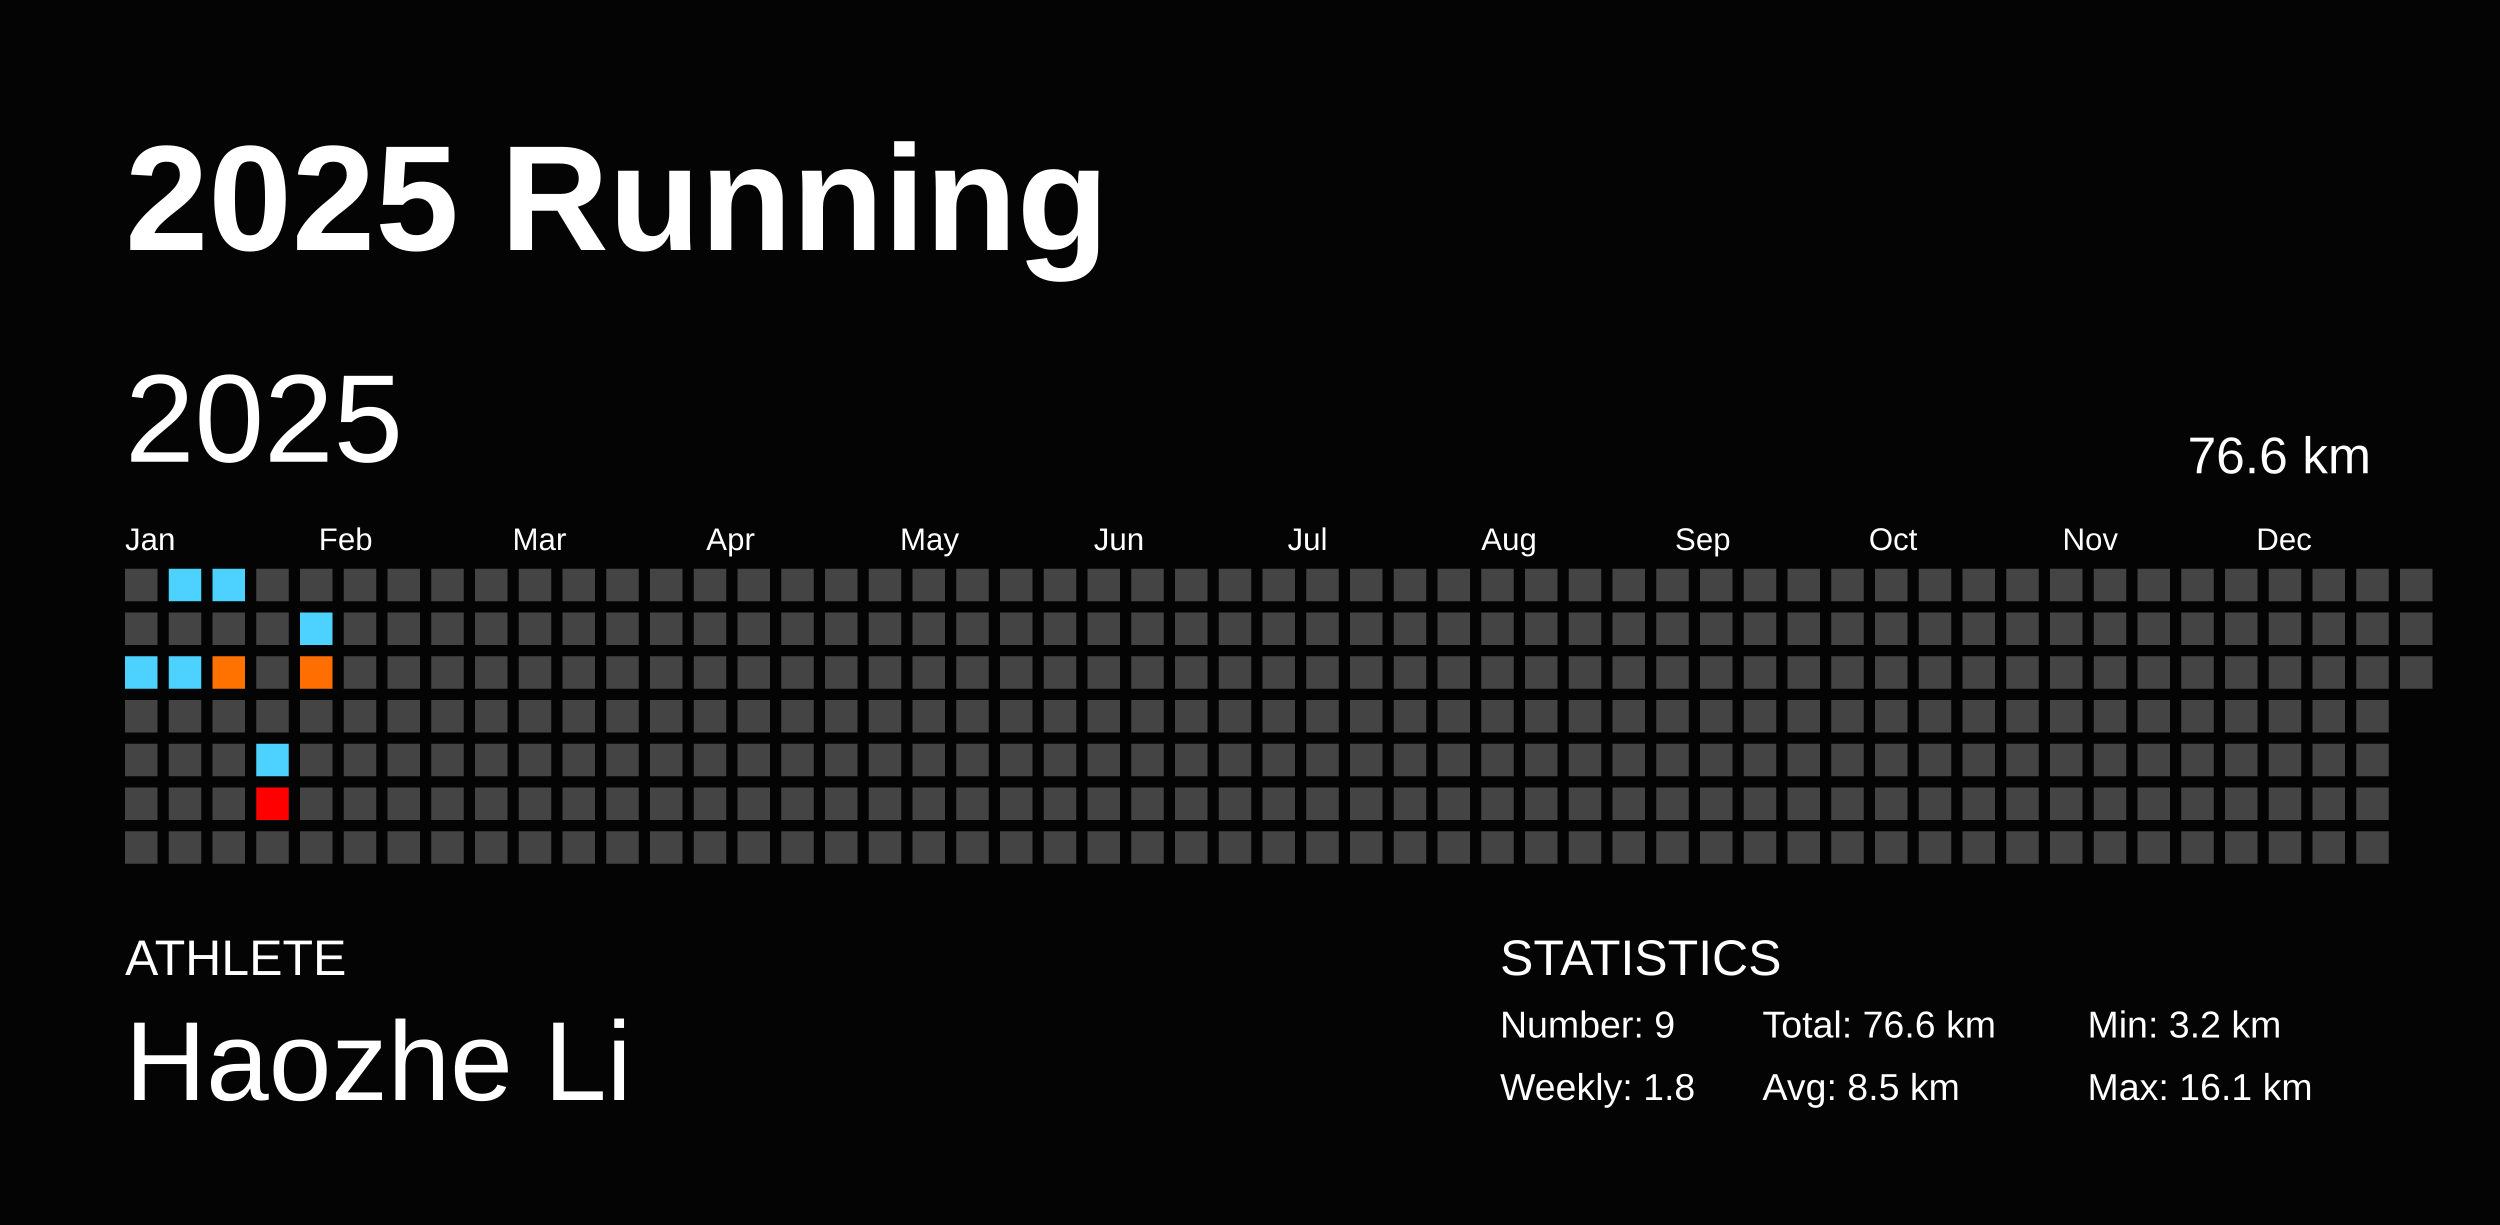
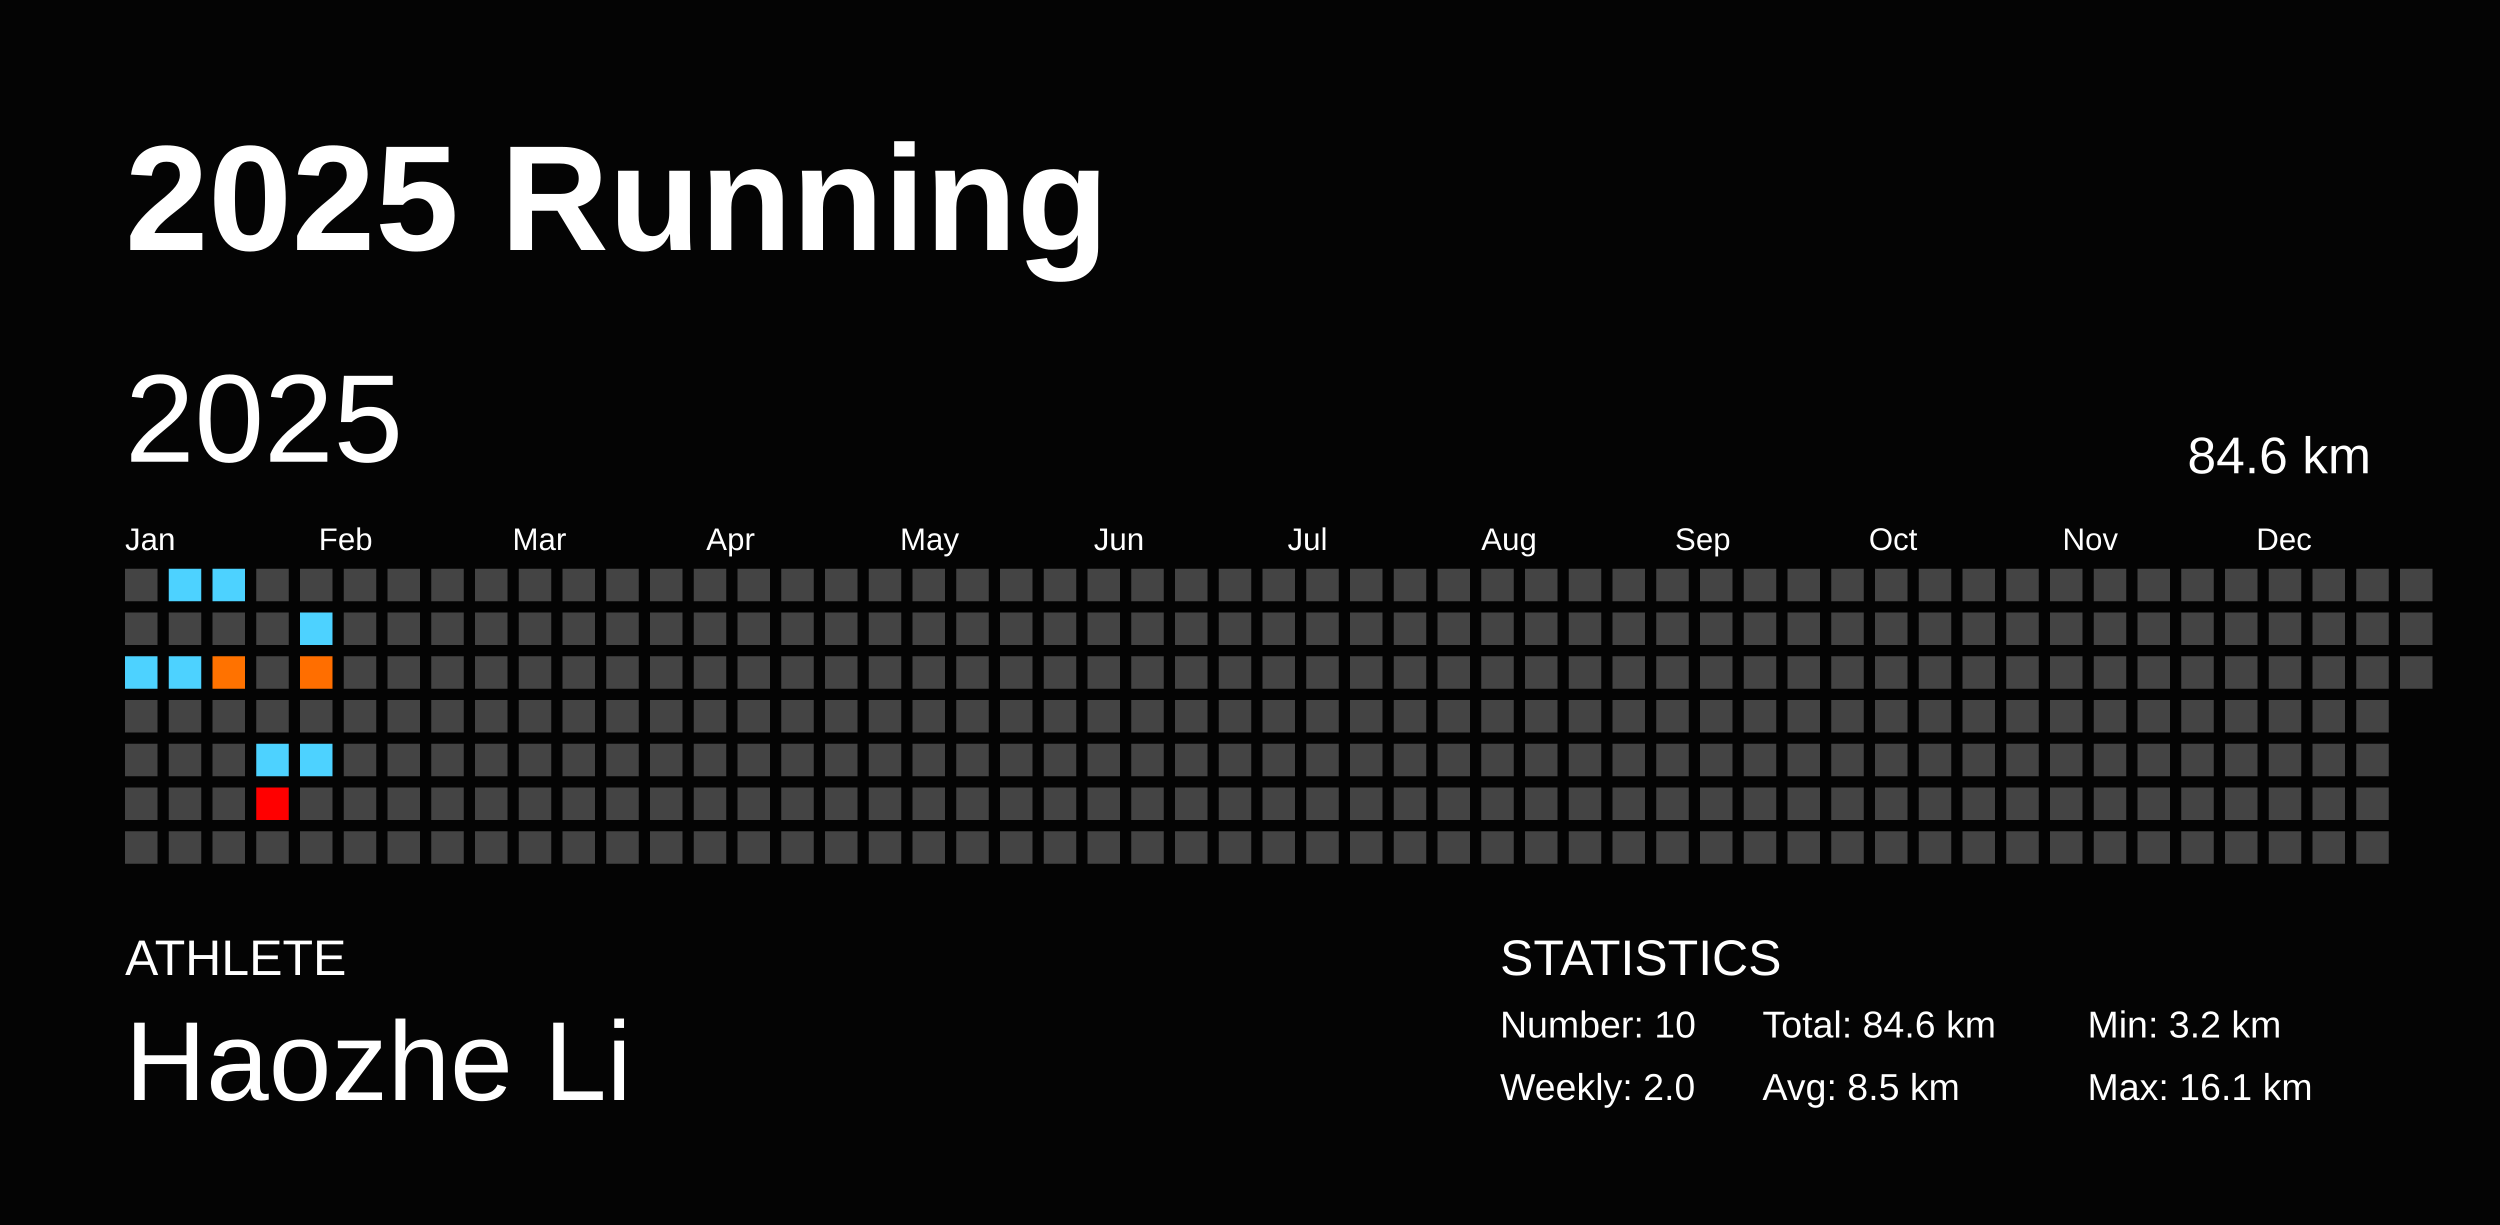
<svg xmlns="http://www.w3.org/2000/svg" baseProfile="full" height="98mm" version="1.1" viewBox="0,0,200,98" width="200mm">
  <defs />
  <rect fill="#040404" height="98" width="200" x="0" y="0" />
  <text fill="#FFFFFF" style="font-size:12px; font-family:Arial; font-weight:bold;" x="10" y="20">2025 Running</text>
  <text fill="#FFFFFF" style="font-size:4px; font-family:Arial" x="10" y="78">ATHLETE</text>
  <text fill="#FFFFFF" style="font-size:9px; font-family:Arial" x="10" y="88">Haozhe Li</text>
  <text fill="#FFFFFF" style="font-size:4px; font-family:Arial" x="120" y="78">STATISTICS</text>
-   <text fill="#FFFFFF" style="font-size:3px; font-family:Arial" x="120" y="83">Number: 9</text>
-   <text fill="#FFFFFF" style="font-size:3px; font-family:Arial" x="120" y="88">Weekly: 1.8</text>
-   <text fill="#FFFFFF" style="font-size:3px; font-family:Arial" x="141" y="83">Total: 76.6 km</text>
+   <text fill="#FFFFFF" style="font-size:3px; font-family:Arial" x="120" y="83">Number: 10</text>
+   <text fill="#FFFFFF" style="font-size:3px; font-family:Arial" x="120" y="88">Weekly: 2.0</text>
+   <text fill="#FFFFFF" style="font-size:3px; font-family:Arial" x="141" y="83">Total: 84.6 km</text>
  <text fill="#FFFFFF" style="font-size:3px; font-family:Arial" x="141" y="88">Avg: 8.5 km</text>
  <text fill="#FFFFFF" style="font-size:3px; font-family:Arial" x="167" y="83">Min: 3.2 km</text>
  <text fill="#FFFFFF" style="font-size:3px; font-family:Arial" x="167" y="88">Max: 16.1 km</text>
  <text dominant-baseline="hanging" fill="#FFFFFF" style="font-size:10.0px; font-family:Arial;" x="10" y="30">2025</text>
-   <text dominant-baseline="hanging" fill="#FFFFFF" style="font-size:4.125px; font-family:Arial;" x="175" y="35">76.6 km</text>
+   <text dominant-baseline="hanging" fill="#FFFFFF" style="font-size:4.125px; font-family:Arial;" x="175" y="35">84.6 km</text>
  <text fill="#FFFFFF" style="font-size:2.5px; font-family:Arial" x="10.0" y="44">Jan</text>
  <text fill="#FFFFFF" style="font-size:2.5px; font-family:Arial" x="25.5" y="44">Feb</text>
  <text fill="#FFFFFF" style="font-size:2.5px; font-family:Arial" x="41.0" y="44">Mar</text>
  <text fill="#FFFFFF" style="font-size:2.5px; font-family:Arial" x="56.5" y="44">Apr</text>
  <text fill="#FFFFFF" style="font-size:2.5px; font-family:Arial" x="72.0" y="44">May</text>
  <text fill="#FFFFFF" style="font-size:2.5px; font-family:Arial" x="87.5" y="44">Jun</text>
  <text fill="#FFFFFF" style="font-size:2.5px; font-family:Arial" x="103.0" y="44">Jul</text>
  <text fill="#FFFFFF" style="font-size:2.5px; font-family:Arial" x="118.5" y="44">Aug</text>
  <text fill="#FFFFFF" style="font-size:2.5px; font-family:Arial" x="134.0" y="44">Sep</text>
  <text fill="#FFFFFF" style="font-size:2.5px; font-family:Arial" x="149.5" y="44">Oct</text>
  <text fill="#FFFFFF" style="font-size:2.5px; font-family:Arial" x="165.0" y="44">Nov</text>
  <text fill="#FFFFFF" style="font-size:2.5px; font-family:Arial" x="180.5" y="44">Dec</text>
  <rect fill="#444444" height="2.6" width="2.6" x="10.0" y="45.5" />
  <rect fill="#444444" height="2.6" width="2.6" x="10.0" y="49.0" />
  <rect fill="#4dd2ff" height="2.6" width="2.6" x="10.0" y="52.5" />
  <rect fill="#444444" height="2.6" width="2.6" x="10.0" y="56.0" />
  <rect fill="#444444" height="2.6" width="2.6" x="10.0" y="59.5" />
  <rect fill="#444444" height="2.6" width="2.6" x="10.0" y="63.0" />
  <rect fill="#444444" height="2.6" width="2.6" x="10.0" y="66.5" />
  <rect fill="#4dd2ff" height="2.6" width="2.6" x="13.5" y="45.5" />
  <rect fill="#444444" height="2.6" width="2.6" x="13.5" y="49.0" />
  <rect fill="#4dd2ff" height="2.6" width="2.6" x="13.5" y="52.5" />
  <rect fill="#444444" height="2.6" width="2.6" x="13.5" y="56.0" />
  <rect fill="#444444" height="2.6" width="2.6" x="13.5" y="59.5" />
  <rect fill="#444444" height="2.6" width="2.6" x="13.5" y="63.0" />
  <rect fill="#444444" height="2.6" width="2.6" x="13.5" y="66.5" />
  <rect fill="#4dd2ff" height="2.6" width="2.6" x="17.0" y="45.5" />
  <rect fill="#444444" height="2.6" width="2.6" x="17.0" y="49.0" />
  <rect fill="#ff7200" height="2.6" width="2.6" x="17.0" y="52.5" />
  <rect fill="#444444" height="2.6" width="2.6" x="17.0" y="56.0" />
  <rect fill="#444444" height="2.6" width="2.6" x="17.0" y="59.5" />
  <rect fill="#444444" height="2.6" width="2.6" x="17.0" y="63.0" />
  <rect fill="#444444" height="2.6" width="2.6" x="17.0" y="66.5" />
  <rect fill="#444444" height="2.6" width="2.6" x="20.5" y="45.5" />
  <rect fill="#444444" height="2.6" width="2.6" x="20.5" y="49.0" />
  <rect fill="#444444" height="2.6" width="2.6" x="20.5" y="52.5" />
  <rect fill="#444444" height="2.6" width="2.6" x="20.5" y="56.0" />
  <rect fill="#4dd2ff" height="2.6" width="2.6" x="20.5" y="59.5" />
  <rect fill="#ff0000" height="2.6" width="2.6" x="20.5" y="63.0" />
  <rect fill="#444444" height="2.6" width="2.6" x="20.5" y="66.5" />
  <rect fill="#444444" height="2.6" width="2.6" x="24.0" y="45.5" />
  <rect fill="#4dd2ff" height="2.6" width="2.6" x="24.0" y="49.0" />
  <rect fill="#ff6e00" height="2.6" width="2.6" x="24.0" y="52.5" />
  <rect fill="#444444" height="2.6" width="2.6" x="24.0" y="56.0" />
-   <rect fill="#444444" height="2.6" width="2.6" x="24.0" y="59.5" />
+   <rect fill="#4dd2ff" height="2.6" width="2.6" x="24.0" y="59.5" />
  <rect fill="#444444" height="2.6" width="2.6" x="24.0" y="63.0" />
  <rect fill="#444444" height="2.6" width="2.6" x="24.0" y="66.5" />
  <rect fill="#444444" height="2.6" width="2.6" x="27.5" y="45.5" />
  <rect fill="#444444" height="2.6" width="2.6" x="27.5" y="49.0" />
  <rect fill="#444444" height="2.6" width="2.6" x="27.5" y="52.5" />
  <rect fill="#444444" height="2.6" width="2.6" x="27.5" y="56.0" />
  <rect fill="#444444" height="2.6" width="2.6" x="27.5" y="59.5" />
  <rect fill="#444444" height="2.6" width="2.6" x="27.5" y="63.0" />
  <rect fill="#444444" height="2.6" width="2.6" x="27.5" y="66.5" />
  <rect fill="#444444" height="2.6" width="2.6" x="31.0" y="45.5" />
  <rect fill="#444444" height="2.6" width="2.6" x="31.0" y="49.0" />
  <rect fill="#444444" height="2.6" width="2.6" x="31.0" y="52.5" />
  <rect fill="#444444" height="2.6" width="2.6" x="31.0" y="56.0" />
  <rect fill="#444444" height="2.6" width="2.6" x="31.0" y="59.5" />
  <rect fill="#444444" height="2.6" width="2.6" x="31.0" y="63.0" />
  <rect fill="#444444" height="2.6" width="2.6" x="31.0" y="66.5" />
  <rect fill="#444444" height="2.6" width="2.6" x="34.5" y="45.5" />
  <rect fill="#444444" height="2.6" width="2.6" x="34.5" y="49.0" />
  <rect fill="#444444" height="2.6" width="2.6" x="34.5" y="52.5" />
  <rect fill="#444444" height="2.6" width="2.6" x="34.5" y="56.0" />
  <rect fill="#444444" height="2.6" width="2.6" x="34.5" y="59.5" />
  <rect fill="#444444" height="2.6" width="2.6" x="34.5" y="63.0" />
  <rect fill="#444444" height="2.6" width="2.6" x="34.5" y="66.5" />
  <rect fill="#444444" height="2.6" width="2.6" x="38.0" y="45.5" />
  <rect fill="#444444" height="2.6" width="2.6" x="38.0" y="49.0" />
  <rect fill="#444444" height="2.6" width="2.6" x="38.0" y="52.5" />
  <rect fill="#444444" height="2.6" width="2.6" x="38.0" y="56.0" />
  <rect fill="#444444" height="2.6" width="2.6" x="38.0" y="59.5" />
  <rect fill="#444444" height="2.6" width="2.6" x="38.0" y="63.0" />
  <rect fill="#444444" height="2.6" width="2.6" x="38.0" y="66.5" />
  <rect fill="#444444" height="2.6" width="2.6" x="41.5" y="45.5" />
  <rect fill="#444444" height="2.6" width="2.6" x="41.5" y="49.0" />
  <rect fill="#444444" height="2.6" width="2.6" x="41.5" y="52.5" />
  <rect fill="#444444" height="2.6" width="2.6" x="41.5" y="56.0" />
  <rect fill="#444444" height="2.6" width="2.6" x="41.5" y="59.5" />
  <rect fill="#444444" height="2.6" width="2.6" x="41.5" y="63.0" />
  <rect fill="#444444" height="2.6" width="2.6" x="41.5" y="66.5" />
  <rect fill="#444444" height="2.6" width="2.6" x="45.0" y="45.5" />
  <rect fill="#444444" height="2.6" width="2.6" x="45.0" y="49.0" />
  <rect fill="#444444" height="2.6" width="2.6" x="45.0" y="52.5" />
  <rect fill="#444444" height="2.6" width="2.6" x="45.0" y="56.0" />
  <rect fill="#444444" height="2.6" width="2.6" x="45.0" y="59.5" />
  <rect fill="#444444" height="2.6" width="2.6" x="45.0" y="63.0" />
  <rect fill="#444444" height="2.6" width="2.6" x="45.0" y="66.5" />
  <rect fill="#444444" height="2.6" width="2.6" x="48.5" y="45.5" />
  <rect fill="#444444" height="2.6" width="2.6" x="48.5" y="49.0" />
  <rect fill="#444444" height="2.6" width="2.6" x="48.5" y="52.5" />
  <rect fill="#444444" height="2.6" width="2.6" x="48.5" y="56.0" />
  <rect fill="#444444" height="2.6" width="2.6" x="48.5" y="59.5" />
  <rect fill="#444444" height="2.6" width="2.6" x="48.5" y="63.0" />
  <rect fill="#444444" height="2.6" width="2.6" x="48.5" y="66.5" />
  <rect fill="#444444" height="2.6" width="2.6" x="52.0" y="45.5" />
  <rect fill="#444444" height="2.6" width="2.6" x="52.0" y="49.0" />
  <rect fill="#444444" height="2.6" width="2.6" x="52.0" y="52.5" />
  <rect fill="#444444" height="2.6" width="2.6" x="52.0" y="56.0" />
  <rect fill="#444444" height="2.6" width="2.6" x="52.0" y="59.5" />
  <rect fill="#444444" height="2.6" width="2.6" x="52.0" y="63.0" />
  <rect fill="#444444" height="2.6" width="2.6" x="52.0" y="66.5" />
  <rect fill="#444444" height="2.6" width="2.6" x="55.5" y="45.5" />
  <rect fill="#444444" height="2.6" width="2.6" x="55.5" y="49.0" />
  <rect fill="#444444" height="2.6" width="2.6" x="55.5" y="52.5" />
  <rect fill="#444444" height="2.6" width="2.6" x="55.5" y="56.0" />
  <rect fill="#444444" height="2.6" width="2.6" x="55.5" y="59.5" />
  <rect fill="#444444" height="2.6" width="2.6" x="55.5" y="63.0" />
  <rect fill="#444444" height="2.6" width="2.6" x="55.5" y="66.5" />
  <rect fill="#444444" height="2.6" width="2.6" x="59.0" y="45.5" />
  <rect fill="#444444" height="2.6" width="2.6" x="59.0" y="49.0" />
  <rect fill="#444444" height="2.6" width="2.6" x="59.0" y="52.5" />
  <rect fill="#444444" height="2.6" width="2.6" x="59.0" y="56.0" />
  <rect fill="#444444" height="2.6" width="2.6" x="59.0" y="59.5" />
  <rect fill="#444444" height="2.6" width="2.6" x="59.0" y="63.0" />
  <rect fill="#444444" height="2.6" width="2.6" x="59.0" y="66.5" />
  <rect fill="#444444" height="2.6" width="2.6" x="62.5" y="45.5" />
  <rect fill="#444444" height="2.6" width="2.6" x="62.5" y="49.0" />
  <rect fill="#444444" height="2.6" width="2.6" x="62.5" y="52.5" />
  <rect fill="#444444" height="2.6" width="2.6" x="62.5" y="56.0" />
  <rect fill="#444444" height="2.6" width="2.6" x="62.5" y="59.5" />
  <rect fill="#444444" height="2.6" width="2.6" x="62.5" y="63.0" />
  <rect fill="#444444" height="2.6" width="2.6" x="62.5" y="66.5" />
  <rect fill="#444444" height="2.6" width="2.6" x="66.0" y="45.5" />
  <rect fill="#444444" height="2.6" width="2.6" x="66.0" y="49.0" />
  <rect fill="#444444" height="2.6" width="2.6" x="66.0" y="52.5" />
  <rect fill="#444444" height="2.6" width="2.6" x="66.0" y="56.0" />
  <rect fill="#444444" height="2.6" width="2.6" x="66.0" y="59.5" />
  <rect fill="#444444" height="2.6" width="2.6" x="66.0" y="63.0" />
  <rect fill="#444444" height="2.6" width="2.6" x="66.0" y="66.5" />
  <rect fill="#444444" height="2.6" width="2.6" x="69.5" y="45.5" />
  <rect fill="#444444" height="2.6" width="2.6" x="69.5" y="49.0" />
  <rect fill="#444444" height="2.6" width="2.6" x="69.5" y="52.5" />
  <rect fill="#444444" height="2.6" width="2.6" x="69.5" y="56.0" />
  <rect fill="#444444" height="2.6" width="2.6" x="69.5" y="59.5" />
  <rect fill="#444444" height="2.6" width="2.6" x="69.5" y="63.0" />
  <rect fill="#444444" height="2.6" width="2.6" x="69.5" y="66.5" />
  <rect fill="#444444" height="2.6" width="2.6" x="73.0" y="45.5" />
  <rect fill="#444444" height="2.6" width="2.6" x="73.0" y="49.0" />
  <rect fill="#444444" height="2.6" width="2.6" x="73.0" y="52.5" />
  <rect fill="#444444" height="2.6" width="2.6" x="73.0" y="56.0" />
  <rect fill="#444444" height="2.6" width="2.6" x="73.0" y="59.5" />
  <rect fill="#444444" height="2.6" width="2.6" x="73.0" y="63.0" />
  <rect fill="#444444" height="2.6" width="2.6" x="73.0" y="66.5" />
  <rect fill="#444444" height="2.6" width="2.6" x="76.5" y="45.5" />
  <rect fill="#444444" height="2.6" width="2.6" x="76.5" y="49.0" />
  <rect fill="#444444" height="2.6" width="2.6" x="76.5" y="52.5" />
  <rect fill="#444444" height="2.6" width="2.6" x="76.5" y="56.0" />
  <rect fill="#444444" height="2.6" width="2.6" x="76.5" y="59.5" />
  <rect fill="#444444" height="2.6" width="2.6" x="76.5" y="63.0" />
  <rect fill="#444444" height="2.6" width="2.6" x="76.5" y="66.5" />
  <rect fill="#444444" height="2.6" width="2.6" x="80.0" y="45.5" />
  <rect fill="#444444" height="2.6" width="2.6" x="80.0" y="49.0" />
  <rect fill="#444444" height="2.6" width="2.6" x="80.0" y="52.5" />
  <rect fill="#444444" height="2.6" width="2.6" x="80.0" y="56.0" />
  <rect fill="#444444" height="2.6" width="2.6" x="80.0" y="59.5" />
  <rect fill="#444444" height="2.6" width="2.6" x="80.0" y="63.0" />
  <rect fill="#444444" height="2.6" width="2.6" x="80.0" y="66.5" />
  <rect fill="#444444" height="2.6" width="2.6" x="83.5" y="45.5" />
  <rect fill="#444444" height="2.6" width="2.6" x="83.5" y="49.0" />
  <rect fill="#444444" height="2.6" width="2.6" x="83.5" y="52.5" />
  <rect fill="#444444" height="2.6" width="2.6" x="83.5" y="56.0" />
  <rect fill="#444444" height="2.6" width="2.6" x="83.5" y="59.5" />
  <rect fill="#444444" height="2.6" width="2.6" x="83.5" y="63.0" />
  <rect fill="#444444" height="2.6" width="2.6" x="83.5" y="66.5" />
  <rect fill="#444444" height="2.6" width="2.6" x="87.0" y="45.5" />
  <rect fill="#444444" height="2.6" width="2.6" x="87.0" y="49.0" />
  <rect fill="#444444" height="2.6" width="2.6" x="87.0" y="52.5" />
  <rect fill="#444444" height="2.6" width="2.6" x="87.0" y="56.0" />
  <rect fill="#444444" height="2.6" width="2.6" x="87.0" y="59.5" />
  <rect fill="#444444" height="2.6" width="2.6" x="87.0" y="63.0" />
  <rect fill="#444444" height="2.6" width="2.6" x="87.0" y="66.5" />
  <rect fill="#444444" height="2.6" width="2.6" x="90.5" y="45.5" />
  <rect fill="#444444" height="2.6" width="2.6" x="90.5" y="49.0" />
  <rect fill="#444444" height="2.6" width="2.6" x="90.5" y="52.5" />
  <rect fill="#444444" height="2.6" width="2.6" x="90.5" y="56.0" />
  <rect fill="#444444" height="2.6" width="2.6" x="90.5" y="59.5" />
  <rect fill="#444444" height="2.6" width="2.6" x="90.5" y="63.0" />
  <rect fill="#444444" height="2.6" width="2.6" x="90.5" y="66.5" />
  <rect fill="#444444" height="2.6" width="2.6" x="94.0" y="45.5" />
  <rect fill="#444444" height="2.6" width="2.6" x="94.0" y="49.0" />
  <rect fill="#444444" height="2.6" width="2.6" x="94.0" y="52.5" />
  <rect fill="#444444" height="2.6" width="2.6" x="94.0" y="56.0" />
  <rect fill="#444444" height="2.6" width="2.6" x="94.0" y="59.5" />
  <rect fill="#444444" height="2.6" width="2.6" x="94.0" y="63.0" />
  <rect fill="#444444" height="2.6" width="2.6" x="94.0" y="66.5" />
  <rect fill="#444444" height="2.6" width="2.6" x="97.5" y="45.5" />
  <rect fill="#444444" height="2.6" width="2.6" x="97.5" y="49.0" />
  <rect fill="#444444" height="2.6" width="2.6" x="97.5" y="52.5" />
  <rect fill="#444444" height="2.6" width="2.6" x="97.5" y="56.0" />
  <rect fill="#444444" height="2.6" width="2.6" x="97.5" y="59.5" />
  <rect fill="#444444" height="2.6" width="2.6" x="97.5" y="63.0" />
  <rect fill="#444444" height="2.6" width="2.6" x="97.5" y="66.5" />
  <rect fill="#444444" height="2.6" width="2.6" x="101.0" y="45.5" />
  <rect fill="#444444" height="2.6" width="2.6" x="101.0" y="49.0" />
  <rect fill="#444444" height="2.6" width="2.6" x="101.0" y="52.5" />
  <rect fill="#444444" height="2.6" width="2.6" x="101.0" y="56.0" />
  <rect fill="#444444" height="2.6" width="2.6" x="101.0" y="59.5" />
  <rect fill="#444444" height="2.6" width="2.6" x="101.0" y="63.0" />
  <rect fill="#444444" height="2.6" width="2.6" x="101.0" y="66.5" />
  <rect fill="#444444" height="2.6" width="2.6" x="104.5" y="45.5" />
  <rect fill="#444444" height="2.6" width="2.6" x="104.5" y="49.0" />
  <rect fill="#444444" height="2.6" width="2.6" x="104.5" y="52.5" />
  <rect fill="#444444" height="2.6" width="2.6" x="104.5" y="56.0" />
  <rect fill="#444444" height="2.6" width="2.6" x="104.5" y="59.5" />
  <rect fill="#444444" height="2.6" width="2.6" x="104.5" y="63.0" />
  <rect fill="#444444" height="2.6" width="2.6" x="104.5" y="66.5" />
  <rect fill="#444444" height="2.6" width="2.6" x="108.0" y="45.5" />
  <rect fill="#444444" height="2.6" width="2.6" x="108.0" y="49.0" />
  <rect fill="#444444" height="2.6" width="2.6" x="108.0" y="52.5" />
  <rect fill="#444444" height="2.6" width="2.6" x="108.0" y="56.0" />
  <rect fill="#444444" height="2.6" width="2.6" x="108.0" y="59.5" />
  <rect fill="#444444" height="2.6" width="2.6" x="108.0" y="63.0" />
  <rect fill="#444444" height="2.6" width="2.6" x="108.0" y="66.5" />
  <rect fill="#444444" height="2.6" width="2.6" x="111.5" y="45.5" />
  <rect fill="#444444" height="2.6" width="2.6" x="111.5" y="49.0" />
  <rect fill="#444444" height="2.6" width="2.6" x="111.5" y="52.5" />
  <rect fill="#444444" height="2.6" width="2.6" x="111.5" y="56.0" />
  <rect fill="#444444" height="2.6" width="2.6" x="111.5" y="59.5" />
  <rect fill="#444444" height="2.6" width="2.6" x="111.5" y="63.0" />
  <rect fill="#444444" height="2.6" width="2.6" x="111.5" y="66.5" />
  <rect fill="#444444" height="2.6" width="2.6" x="115.0" y="45.5" />
  <rect fill="#444444" height="2.6" width="2.6" x="115.0" y="49.0" />
  <rect fill="#444444" height="2.6" width="2.6" x="115.0" y="52.5" />
  <rect fill="#444444" height="2.6" width="2.6" x="115.0" y="56.0" />
  <rect fill="#444444" height="2.6" width="2.6" x="115.0" y="59.5" />
  <rect fill="#444444" height="2.6" width="2.6" x="115.0" y="63.0" />
  <rect fill="#444444" height="2.6" width="2.6" x="115.0" y="66.5" />
  <rect fill="#444444" height="2.6" width="2.6" x="118.5" y="45.5" />
  <rect fill="#444444" height="2.6" width="2.6" x="118.5" y="49.0" />
  <rect fill="#444444" height="2.6" width="2.6" x="118.5" y="52.5" />
  <rect fill="#444444" height="2.6" width="2.6" x="118.5" y="56.0" />
  <rect fill="#444444" height="2.6" width="2.6" x="118.5" y="59.5" />
  <rect fill="#444444" height="2.6" width="2.6" x="118.5" y="63.0" />
  <rect fill="#444444" height="2.6" width="2.6" x="118.5" y="66.5" />
  <rect fill="#444444" height="2.6" width="2.6" x="122.0" y="45.5" />
  <rect fill="#444444" height="2.6" width="2.6" x="122.0" y="49.0" />
  <rect fill="#444444" height="2.6" width="2.6" x="122.0" y="52.5" />
  <rect fill="#444444" height="2.6" width="2.6" x="122.0" y="56.0" />
  <rect fill="#444444" height="2.6" width="2.6" x="122.0" y="59.5" />
  <rect fill="#444444" height="2.6" width="2.6" x="122.0" y="63.0" />
  <rect fill="#444444" height="2.6" width="2.6" x="122.0" y="66.5" />
  <rect fill="#444444" height="2.6" width="2.6" x="125.5" y="45.5" />
  <rect fill="#444444" height="2.6" width="2.6" x="125.5" y="49.0" />
  <rect fill="#444444" height="2.6" width="2.6" x="125.5" y="52.5" />
  <rect fill="#444444" height="2.6" width="2.6" x="125.5" y="56.0" />
  <rect fill="#444444" height="2.6" width="2.6" x="125.5" y="59.5" />
  <rect fill="#444444" height="2.6" width="2.6" x="125.5" y="63.0" />
  <rect fill="#444444" height="2.6" width="2.6" x="125.5" y="66.5" />
  <rect fill="#444444" height="2.6" width="2.6" x="129.0" y="45.5" />
  <rect fill="#444444" height="2.6" width="2.6" x="129.0" y="49.0" />
  <rect fill="#444444" height="2.6" width="2.6" x="129.0" y="52.5" />
  <rect fill="#444444" height="2.6" width="2.6" x="129.0" y="56.0" />
  <rect fill="#444444" height="2.6" width="2.6" x="129.0" y="59.5" />
  <rect fill="#444444" height="2.6" width="2.6" x="129.0" y="63.0" />
  <rect fill="#444444" height="2.6" width="2.6" x="129.0" y="66.5" />
  <rect fill="#444444" height="2.6" width="2.6" x="132.5" y="45.5" />
  <rect fill="#444444" height="2.6" width="2.6" x="132.5" y="49.0" />
  <rect fill="#444444" height="2.6" width="2.6" x="132.5" y="52.5" />
  <rect fill="#444444" height="2.6" width="2.6" x="132.5" y="56.0" />
  <rect fill="#444444" height="2.6" width="2.6" x="132.5" y="59.5" />
  <rect fill="#444444" height="2.6" width="2.6" x="132.5" y="63.0" />
  <rect fill="#444444" height="2.6" width="2.6" x="132.5" y="66.5" />
  <rect fill="#444444" height="2.6" width="2.6" x="136.0" y="45.5" />
  <rect fill="#444444" height="2.6" width="2.6" x="136.0" y="49.0" />
  <rect fill="#444444" height="2.6" width="2.6" x="136.0" y="52.5" />
  <rect fill="#444444" height="2.6" width="2.6" x="136.0" y="56.0" />
  <rect fill="#444444" height="2.6" width="2.6" x="136.0" y="59.5" />
  <rect fill="#444444" height="2.6" width="2.6" x="136.0" y="63.0" />
  <rect fill="#444444" height="2.6" width="2.6" x="136.0" y="66.5" />
  <rect fill="#444444" height="2.6" width="2.6" x="139.5" y="45.5" />
  <rect fill="#444444" height="2.6" width="2.6" x="139.5" y="49.0" />
  <rect fill="#444444" height="2.6" width="2.6" x="139.5" y="52.5" />
  <rect fill="#444444" height="2.6" width="2.6" x="139.5" y="56.0" />
  <rect fill="#444444" height="2.6" width="2.6" x="139.5" y="59.5" />
  <rect fill="#444444" height="2.6" width="2.6" x="139.5" y="63.0" />
  <rect fill="#444444" height="2.6" width="2.6" x="139.5" y="66.5" />
  <rect fill="#444444" height="2.6" width="2.6" x="143.0" y="45.5" />
  <rect fill="#444444" height="2.6" width="2.6" x="143.0" y="49.0" />
  <rect fill="#444444" height="2.6" width="2.6" x="143.0" y="52.5" />
  <rect fill="#444444" height="2.6" width="2.6" x="143.0" y="56.0" />
  <rect fill="#444444" height="2.6" width="2.6" x="143.0" y="59.5" />
  <rect fill="#444444" height="2.6" width="2.6" x="143.0" y="63.0" />
  <rect fill="#444444" height="2.6" width="2.6" x="143.0" y="66.5" />
  <rect fill="#444444" height="2.6" width="2.6" x="146.5" y="45.5" />
  <rect fill="#444444" height="2.6" width="2.6" x="146.5" y="49.0" />
  <rect fill="#444444" height="2.6" width="2.6" x="146.5" y="52.5" />
  <rect fill="#444444" height="2.6" width="2.6" x="146.5" y="56.0" />
  <rect fill="#444444" height="2.6" width="2.6" x="146.5" y="59.5" />
  <rect fill="#444444" height="2.6" width="2.6" x="146.5" y="63.0" />
  <rect fill="#444444" height="2.6" width="2.6" x="146.5" y="66.5" />
  <rect fill="#444444" height="2.6" width="2.6" x="150.0" y="45.5" />
  <rect fill="#444444" height="2.6" width="2.6" x="150.0" y="49.0" />
  <rect fill="#444444" height="2.6" width="2.6" x="150.0" y="52.5" />
  <rect fill="#444444" height="2.6" width="2.6" x="150.0" y="56.0" />
  <rect fill="#444444" height="2.6" width="2.6" x="150.0" y="59.5" />
  <rect fill="#444444" height="2.6" width="2.6" x="150.0" y="63.0" />
  <rect fill="#444444" height="2.6" width="2.6" x="150.0" y="66.5" />
  <rect fill="#444444" height="2.6" width="2.6" x="153.5" y="45.5" />
  <rect fill="#444444" height="2.6" width="2.6" x="153.5" y="49.0" />
  <rect fill="#444444" height="2.6" width="2.6" x="153.5" y="52.5" />
  <rect fill="#444444" height="2.6" width="2.6" x="153.5" y="56.0" />
  <rect fill="#444444" height="2.6" width="2.6" x="153.5" y="59.5" />
  <rect fill="#444444" height="2.6" width="2.6" x="153.5" y="63.0" />
  <rect fill="#444444" height="2.6" width="2.6" x="153.5" y="66.5" />
  <rect fill="#444444" height="2.6" width="2.6" x="157.0" y="45.5" />
  <rect fill="#444444" height="2.6" width="2.6" x="157.0" y="49.0" />
  <rect fill="#444444" height="2.6" width="2.6" x="157.0" y="52.5" />
  <rect fill="#444444" height="2.6" width="2.6" x="157.0" y="56.0" />
  <rect fill="#444444" height="2.6" width="2.6" x="157.0" y="59.5" />
  <rect fill="#444444" height="2.6" width="2.6" x="157.0" y="63.0" />
  <rect fill="#444444" height="2.6" width="2.6" x="157.0" y="66.5" />
  <rect fill="#444444" height="2.6" width="2.6" x="160.5" y="45.5" />
  <rect fill="#444444" height="2.6" width="2.6" x="160.5" y="49.0" />
  <rect fill="#444444" height="2.6" width="2.6" x="160.5" y="52.5" />
  <rect fill="#444444" height="2.6" width="2.6" x="160.5" y="56.0" />
  <rect fill="#444444" height="2.6" width="2.6" x="160.5" y="59.5" />
  <rect fill="#444444" height="2.6" width="2.6" x="160.5" y="63.0" />
  <rect fill="#444444" height="2.6" width="2.6" x="160.5" y="66.5" />
  <rect fill="#444444" height="2.6" width="2.6" x="164.0" y="45.5" />
  <rect fill="#444444" height="2.6" width="2.6" x="164.0" y="49.0" />
  <rect fill="#444444" height="2.6" width="2.6" x="164.0" y="52.5" />
  <rect fill="#444444" height="2.6" width="2.6" x="164.0" y="56.0" />
  <rect fill="#444444" height="2.6" width="2.6" x="164.0" y="59.5" />
  <rect fill="#444444" height="2.6" width="2.6" x="164.0" y="63.0" />
  <rect fill="#444444" height="2.6" width="2.6" x="164.0" y="66.5" />
  <rect fill="#444444" height="2.6" width="2.6" x="167.5" y="45.5" />
  <rect fill="#444444" height="2.6" width="2.6" x="167.5" y="49.0" />
  <rect fill="#444444" height="2.6" width="2.6" x="167.5" y="52.5" />
  <rect fill="#444444" height="2.6" width="2.6" x="167.5" y="56.0" />
  <rect fill="#444444" height="2.6" width="2.6" x="167.5" y="59.5" />
  <rect fill="#444444" height="2.6" width="2.6" x="167.5" y="63.0" />
  <rect fill="#444444" height="2.6" width="2.6" x="167.5" y="66.5" />
  <rect fill="#444444" height="2.6" width="2.6" x="171.0" y="45.5" />
  <rect fill="#444444" height="2.6" width="2.6" x="171.0" y="49.0" />
  <rect fill="#444444" height="2.6" width="2.6" x="171.0" y="52.5" />
  <rect fill="#444444" height="2.6" width="2.6" x="171.0" y="56.0" />
  <rect fill="#444444" height="2.6" width="2.6" x="171.0" y="59.5" />
  <rect fill="#444444" height="2.6" width="2.6" x="171.0" y="63.0" />
  <rect fill="#444444" height="2.6" width="2.6" x="171.0" y="66.5" />
  <rect fill="#444444" height="2.6" width="2.6" x="174.5" y="45.5" />
  <rect fill="#444444" height="2.6" width="2.6" x="174.5" y="49.0" />
  <rect fill="#444444" height="2.6" width="2.6" x="174.5" y="52.5" />
  <rect fill="#444444" height="2.6" width="2.6" x="174.5" y="56.0" />
  <rect fill="#444444" height="2.6" width="2.6" x="174.5" y="59.5" />
  <rect fill="#444444" height="2.6" width="2.6" x="174.5" y="63.0" />
  <rect fill="#444444" height="2.6" width="2.6" x="174.5" y="66.5" />
  <rect fill="#444444" height="2.6" width="2.6" x="178.0" y="45.5" />
  <rect fill="#444444" height="2.6" width="2.6" x="178.0" y="49.0" />
  <rect fill="#444444" height="2.6" width="2.6" x="178.0" y="52.5" />
  <rect fill="#444444" height="2.6" width="2.6" x="178.0" y="56.0" />
  <rect fill="#444444" height="2.6" width="2.6" x="178.0" y="59.5" />
  <rect fill="#444444" height="2.6" width="2.6" x="178.0" y="63.0" />
  <rect fill="#444444" height="2.6" width="2.6" x="178.0" y="66.5" />
  <rect fill="#444444" height="2.6" width="2.6" x="181.5" y="45.5" />
  <rect fill="#444444" height="2.6" width="2.6" x="181.5" y="49.0" />
  <rect fill="#444444" height="2.6" width="2.6" x="181.5" y="52.5" />
  <rect fill="#444444" height="2.6" width="2.6" x="181.5" y="56.0" />
  <rect fill="#444444" height="2.6" width="2.6" x="181.5" y="59.5" />
  <rect fill="#444444" height="2.6" width="2.6" x="181.5" y="63.0" />
  <rect fill="#444444" height="2.6" width="2.6" x="181.5" y="66.5" />
  <rect fill="#444444" height="2.6" width="2.6" x="185.0" y="45.5" />
  <rect fill="#444444" height="2.6" width="2.6" x="185.0" y="49.0" />
  <rect fill="#444444" height="2.6" width="2.6" x="185.0" y="52.5" />
  <rect fill="#444444" height="2.6" width="2.6" x="185.0" y="56.0" />
  <rect fill="#444444" height="2.6" width="2.6" x="185.0" y="59.5" />
  <rect fill="#444444" height="2.6" width="2.6" x="185.0" y="63.0" />
  <rect fill="#444444" height="2.6" width="2.6" x="185.0" y="66.5" />
  <rect fill="#444444" height="2.6" width="2.6" x="188.5" y="45.5" />
  <rect fill="#444444" height="2.6" width="2.6" x="188.5" y="49.0" />
  <rect fill="#444444" height="2.6" width="2.6" x="188.5" y="52.5" />
  <rect fill="#444444" height="2.6" width="2.6" x="188.5" y="56.0" />
  <rect fill="#444444" height="2.6" width="2.6" x="188.5" y="59.5" />
  <rect fill="#444444" height="2.6" width="2.6" x="188.5" y="63.0" />
  <rect fill="#444444" height="2.6" width="2.6" x="188.5" y="66.5" />
  <rect fill="#444444" height="2.6" width="2.6" x="192.0" y="45.5" />
  <rect fill="#444444" height="2.6" width="2.6" x="192.0" y="49.0" />
  <rect fill="#444444" height="2.6" width="2.6" x="192.0" y="52.5" />
</svg>
